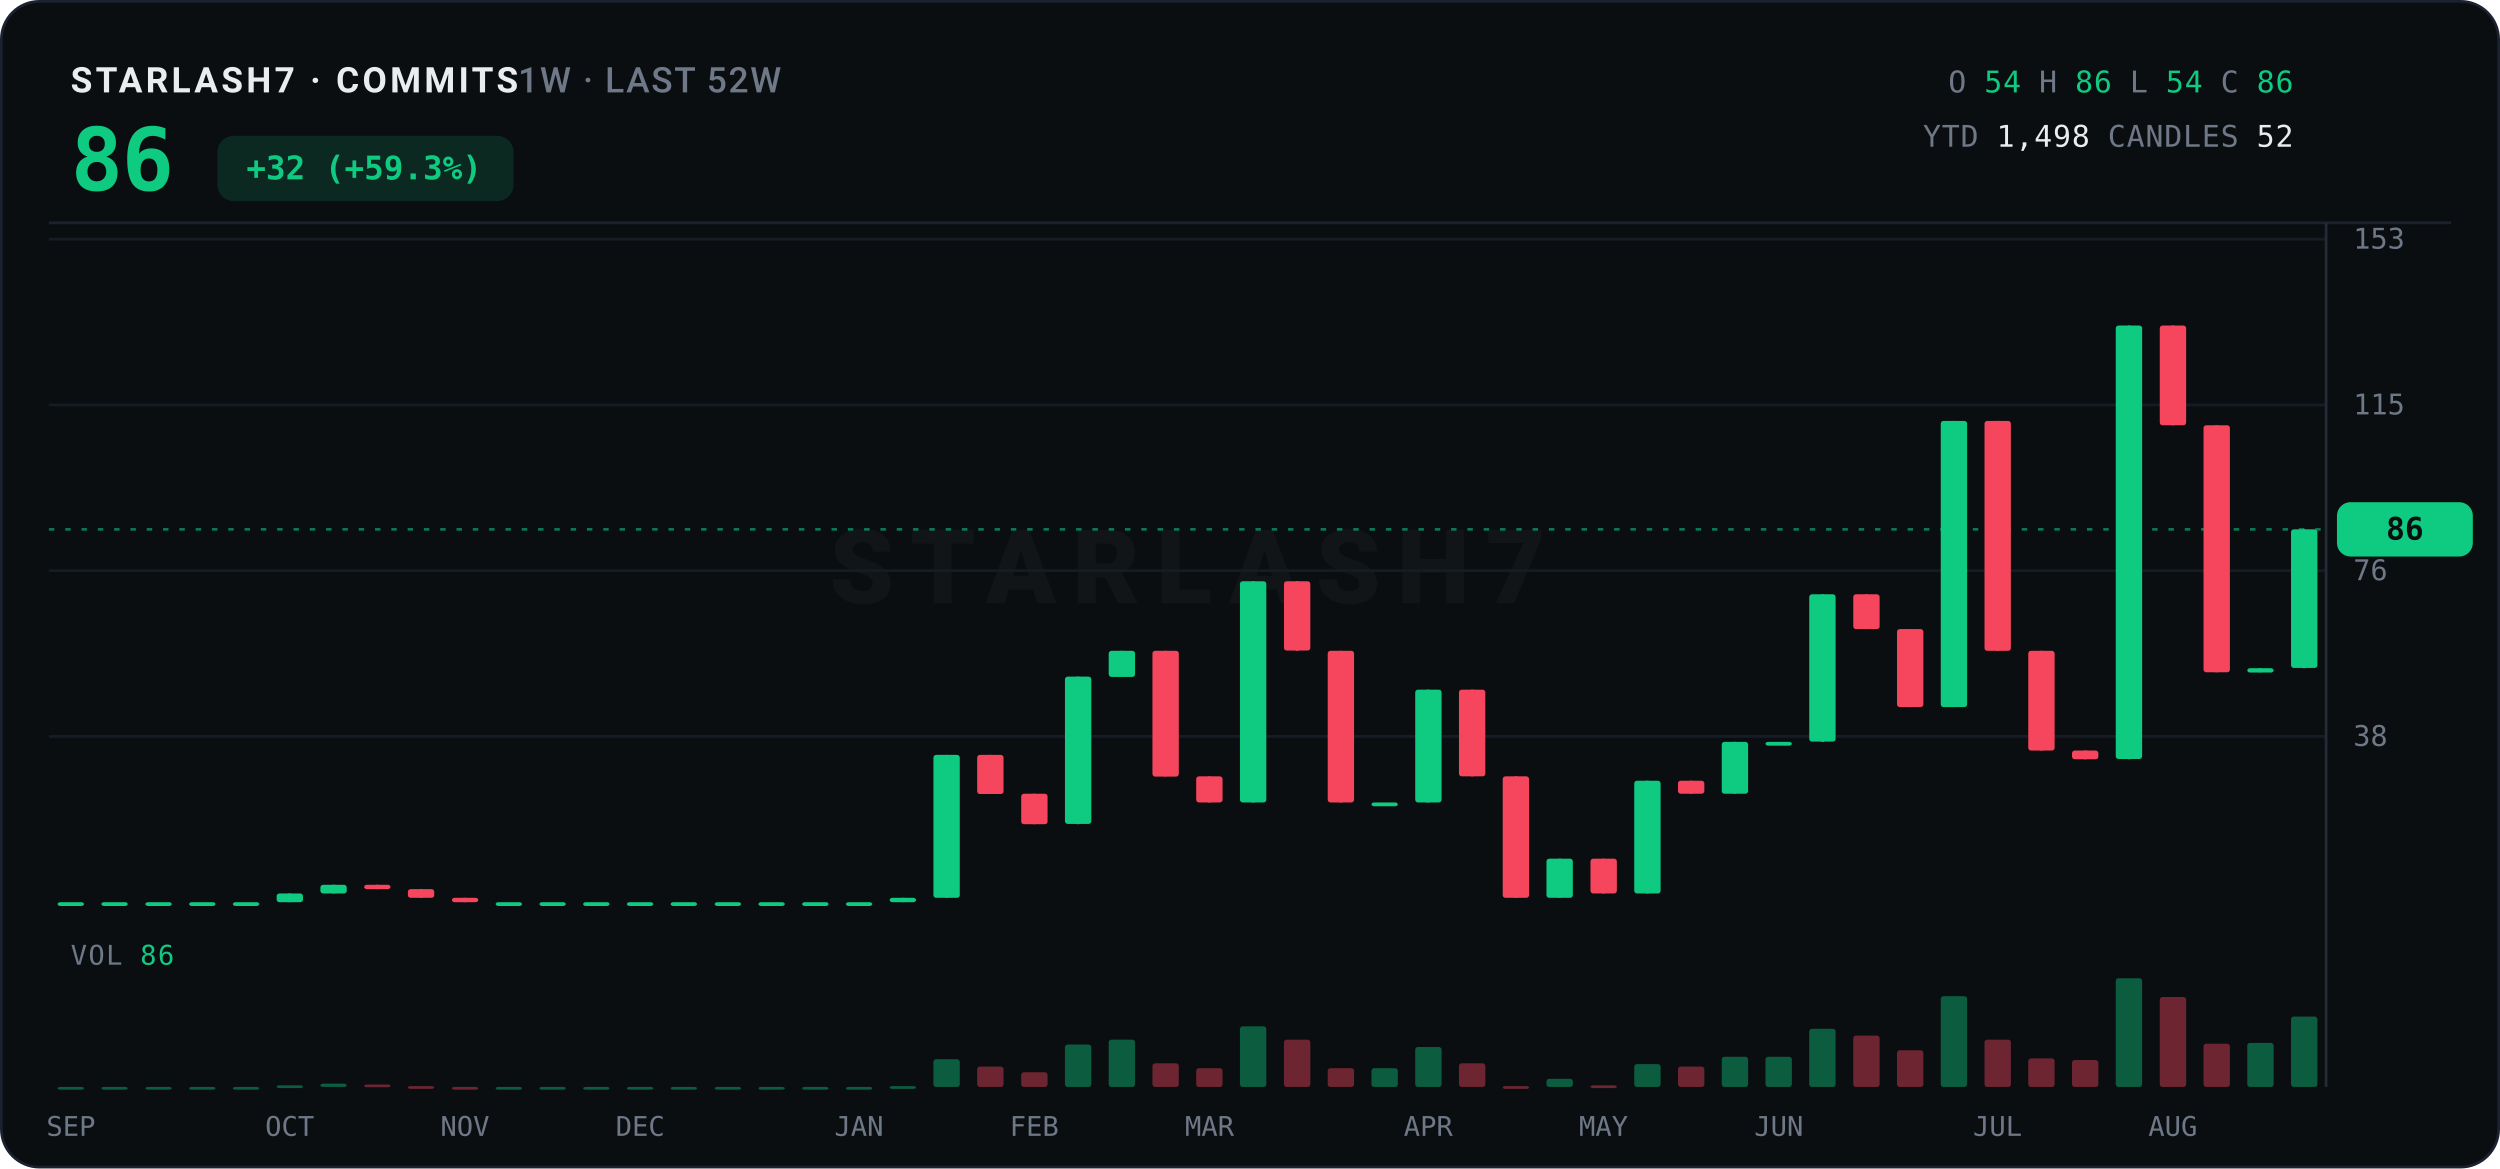
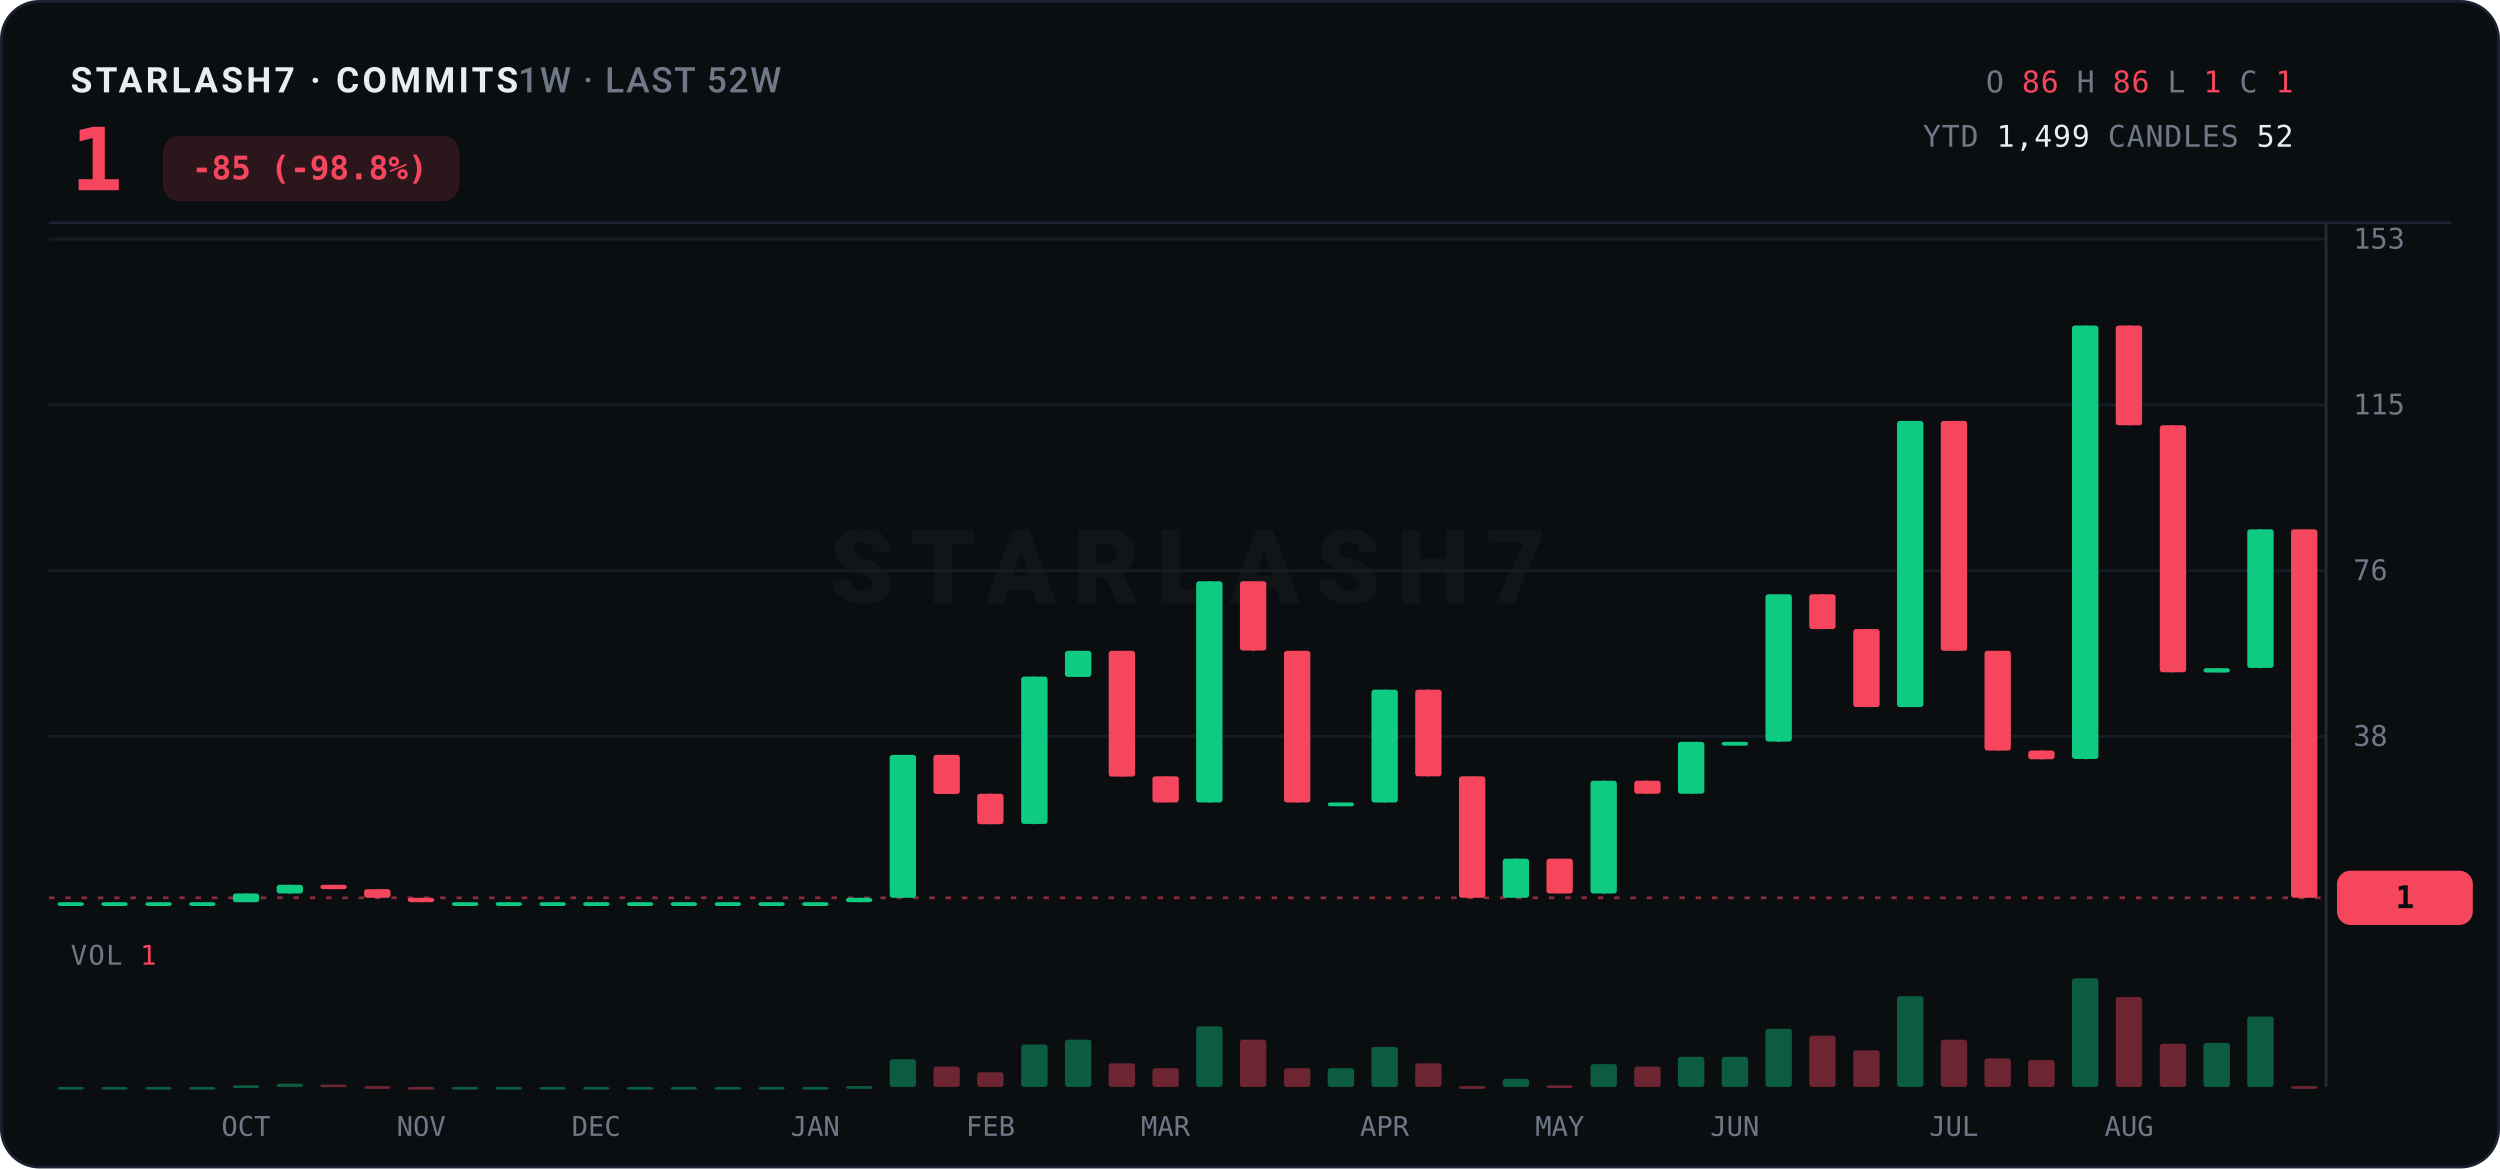
<svg xmlns="http://www.w3.org/2000/svg" width="920" height="430" viewBox="0 0 920 430">
  <rect x="0.5" y="0.5" width="919" height="429" rx="14" fill="#0B0E11" stroke="#1B2130" />
  <text x="26" y="34" font-family="ui-sans-serif,system-ui,-apple-system,'Segoe UI',Roboto,sans-serif" font-size="13" font-weight="700" letter-spacing="1.2" fill="#EAECEF">STARLASH7 · COMMITS<tspan fill="#6E7887" font-weight="500" letter-spacing="0.6">  1W · LAST 52W</tspan>
  </text>
-   <text x="26" y="70" font-family="ui-monospace,'SF Mono',SFMono-Regular,Menlo,Consolas,monospace" font-size="32" font-weight="800" fill="#0ECB81" letter-spacing="-0.5">86</text>
-   <rect x="80" y="50" width="109" height="24" rx="6" fill="#0ECB81" opacity="0.14" />
-   <text x="134" y="66" text-anchor="middle" font-family="ui-monospace,'SF Mono',SFMono-Regular,Menlo,Consolas,monospace" font-size="12" font-weight="700" fill="#0ECB81">+32 (+59.3%)</text>
+   <text x="26" y="70" font-family="ui-monospace,'SF Mono',SFMono-Regular,Menlo,Consolas,monospace" font-size="32" font-weight="800" fill="#F6465D" letter-spacing="-0.5">1</text>
+   <rect x="60" y="50" width="109" height="24" rx="6" fill="#F6465D" opacity="0.14" />
+   <text x="114" y="66" text-anchor="middle" font-family="ui-monospace,'SF Mono',SFMono-Regular,Menlo,Consolas,monospace" font-size="12" font-weight="700" fill="#F6465D">-85 (-98.8%)</text>
  <text x="844" y="34" text-anchor="end" font-family="ui-monospace,'SF Mono',SFMono-Regular,Menlo,Consolas,monospace" font-size="11" letter-spacing="0.3">
    <tspan fill="#6E7887">O</tspan>
-     <tspan fill="#0ECB81">54</tspan>
+     <tspan fill="#F6465D">86</tspan>
    <tspan fill="#6E7887">H</tspan>
-     <tspan fill="#0ECB81">86</tspan>
+     <tspan fill="#F6465D">86</tspan>
    <tspan fill="#6E7887">L</tspan>
-     <tspan fill="#0ECB81">54</tspan>
+     <tspan fill="#F6465D">1</tspan>
    <tspan fill="#6E7887">C</tspan>
-     <tspan fill="#0ECB81">86</tspan>
+     <tspan fill="#F6465D">1</tspan>
  </text>
  <text x="844" y="54" text-anchor="end" font-family="ui-monospace,'SF Mono',SFMono-Regular,Menlo,Consolas,monospace" font-size="11" letter-spacing="0.3">
    <tspan fill="#6E7887">YTD</tspan>
-     <tspan fill="#EAECEF">1,498</tspan>
+     <tspan fill="#EAECEF">1,499</tspan>
    <tspan fill="#6E7887">CANDLES</tspan>
    <tspan fill="#EAECEF">52</tspan>
  </text>
  <line x1="18" y1="82" x2="902" y2="82" stroke="#1B2130" stroke-width="1" />
  <text x="437.0" y="222.0" text-anchor="middle" font-family="ui-sans-serif,system-ui,-apple-system,'Segoe UI',Roboto,sans-serif" font-size="38" font-weight="800" letter-spacing="6" fill="#EAECEF" opacity="0.035">STARLASH7</text>
  <line x1="18" y1="271.0" x2="856" y2="271.0" stroke="#161C26" stroke-width="1" />
  <text x="866" y="274.5" font-family="ui-monospace,'SF Mono',SFMono-Regular,Menlo,Consolas,monospace" font-size="10.5" fill="#6E7887">38</text>
  <line x1="18" y1="210.0" x2="856" y2="210.0" stroke="#161C26" stroke-width="1" />
  <text x="866" y="213.5" font-family="ui-monospace,'SF Mono',SFMono-Regular,Menlo,Consolas,monospace" font-size="10.5" fill="#6E7887">76</text>
  <line x1="18" y1="149.0" x2="856" y2="149.0" stroke="#161C26" stroke-width="1" />
  <text x="866" y="152.5" font-family="ui-monospace,'SF Mono',SFMono-Regular,Menlo,Consolas,monospace" font-size="10.5" fill="#6E7887">115</text>
  <line x1="18" y1="88.0" x2="856" y2="88.0" stroke="#161C26" stroke-width="1" />
  <text x="866" y="91.5" font-family="ui-monospace,'SF Mono',SFMono-Regular,Menlo,Consolas,monospace" font-size="10.5" fill="#6E7887">153</text>
  <line x1="856" y1="82" x2="856" y2="400" stroke="#242B38" stroke-width="1" />
-   <line x1="18" y1="194.8" x2="856" y2="194.8" stroke="#0ECB81" stroke-width="1" stroke-dasharray="2 4" opacity="0.55" />
-   <rect x="860" y="184.8" width="50" height="20" rx="5" fill="#0ECB81" />
-   <text x="885.0" y="198.6" text-anchor="middle" font-family="ui-monospace,'SF Mono',SFMono-Regular,Menlo,Consolas,monospace" font-size="11.5" font-weight="800" fill="#0B0E11">86</text>
+   <line x1="18" y1="330.4" x2="856" y2="330.4" stroke="#F6465D" stroke-width="1" stroke-dasharray="2 4" opacity="0.55" />
+   <rect x="860" y="320.4" width="50" height="20" rx="5" fill="#F6465D" />
+   <text x="885.0" y="334.2" text-anchor="middle" font-family="ui-monospace,'SF Mono',SFMono-Regular,Menlo,Consolas,monospace" font-size="11.5" font-weight="800" fill="#0B0E11">1</text>
  <line x1="26.1" y1="332.0" x2="26.1" y2="332.0" stroke="#0ECB81" stroke-width="1" />
  <rect x="21.2" y="332.0" width="9.7" height="1.4" rx="1" fill="#0ECB81" />
  <line x1="42.2" y1="332.0" x2="42.2" y2="332.0" stroke="#0ECB81" stroke-width="1" />
  <rect x="37.3" y="332.0" width="9.7" height="1.4" rx="1" fill="#0ECB81" />
  <line x1="58.3" y1="332.0" x2="58.3" y2="332.0" stroke="#0ECB81" stroke-width="1" />
  <rect x="53.5" y="332.0" width="9.7" height="1.4" rx="1" fill="#0ECB81" />
  <line x1="74.4" y1="332.0" x2="74.4" y2="332.0" stroke="#0ECB81" stroke-width="1" />
  <rect x="69.6" y="332.0" width="9.7" height="1.4" rx="1" fill="#0ECB81" />
-   <line x1="90.5" y1="332.0" x2="90.5" y2="332.0" stroke="#0ECB81" stroke-width="1" />
-   <rect x="85.7" y="332.0" width="9.7" height="1.4" rx="1" fill="#0ECB81" />
-   <line x1="106.6" y1="328.8" x2="106.6" y2="332.0" stroke="#0ECB81" stroke-width="1" />
-   <rect x="101.8" y="328.8" width="9.7" height="3.2" rx="1" fill="#0ECB81" />
-   <line x1="122.8" y1="325.6" x2="122.8" y2="328.8" stroke="#0ECB81" stroke-width="1" />
-   <rect x="117.9" y="325.6" width="9.7" height="3.2" rx="1" fill="#0ECB81" />
-   <line x1="138.9" y1="325.6" x2="138.9" y2="327.2" stroke="#F6465D" stroke-width="1" />
-   <rect x="134.0" y="325.6" width="9.7" height="1.6" rx="1" fill="#F6465D" />
-   <line x1="155.0" y1="327.2" x2="155.0" y2="330.4" stroke="#F6465D" stroke-width="1" />
-   <rect x="150.1" y="327.2" width="9.7" height="3.2" rx="1" fill="#F6465D" />
-   <line x1="171.1" y1="330.4" x2="171.1" y2="332.0" stroke="#F6465D" stroke-width="1" />
-   <rect x="166.3" y="330.4" width="9.7" height="1.6" rx="1" fill="#F6465D" />
+   <line x1="90.5" y1="328.8" x2="90.5" y2="332.0" stroke="#0ECB81" stroke-width="1" />
+   <rect x="85.7" y="328.8" width="9.7" height="3.2" rx="1" fill="#0ECB81" />
+   <line x1="106.6" y1="325.6" x2="106.6" y2="328.8" stroke="#0ECB81" stroke-width="1" />
+   <rect x="101.8" y="325.6" width="9.7" height="3.2" rx="1" fill="#0ECB81" />
+   <line x1="122.8" y1="325.6" x2="122.8" y2="327.2" stroke="#F6465D" stroke-width="1" />
+   <rect x="117.9" y="325.6" width="9.7" height="1.6" rx="1" fill="#F6465D" />
+   <line x1="138.9" y1="327.2" x2="138.9" y2="330.4" stroke="#F6465D" stroke-width="1" />
+   <rect x="134.0" y="327.2" width="9.7" height="3.2" rx="1" fill="#F6465D" />
+   <line x1="155.0" y1="330.4" x2="155.0" y2="332.0" stroke="#F6465D" stroke-width="1" />
+   <rect x="150.1" y="330.4" width="9.7" height="1.6" rx="1" fill="#F6465D" />
+   <line x1="171.1" y1="332.0" x2="171.1" y2="332.0" stroke="#0ECB81" stroke-width="1" />
+   <rect x="166.3" y="332.0" width="9.7" height="1.4" rx="1" fill="#0ECB81" />
  <line x1="187.2" y1="332.0" x2="187.2" y2="332.0" stroke="#0ECB81" stroke-width="1" />
  <rect x="182.4" y="332.0" width="9.7" height="1.4" rx="1" fill="#0ECB81" />
  <line x1="203.3" y1="332.0" x2="203.3" y2="332.0" stroke="#0ECB81" stroke-width="1" />
  <rect x="198.5" y="332.0" width="9.7" height="1.4" rx="1" fill="#0ECB81" />
  <line x1="219.4" y1="332.0" x2="219.4" y2="332.0" stroke="#0ECB81" stroke-width="1" />
  <rect x="214.6" y="332.0" width="9.7" height="1.4" rx="1" fill="#0ECB81" />
  <line x1="235.6" y1="332.0" x2="235.6" y2="332.0" stroke="#0ECB81" stroke-width="1" />
  <rect x="230.7" y="332.0" width="9.7" height="1.4" rx="1" fill="#0ECB81" />
  <line x1="251.7" y1="332.0" x2="251.7" y2="332.0" stroke="#0ECB81" stroke-width="1" />
  <rect x="246.8" y="332.0" width="9.7" height="1.4" rx="1" fill="#0ECB81" />
  <line x1="267.8" y1="332.0" x2="267.8" y2="332.0" stroke="#0ECB81" stroke-width="1" />
  <rect x="263.0" y="332.0" width="9.7" height="1.4" rx="1" fill="#0ECB81" />
  <line x1="283.9" y1="332.0" x2="283.9" y2="332.0" stroke="#0ECB81" stroke-width="1" />
  <rect x="279.1" y="332.0" width="9.7" height="1.4" rx="1" fill="#0ECB81" />
  <line x1="300.0" y1="332.0" x2="300.0" y2="332.0" stroke="#0ECB81" stroke-width="1" />
  <rect x="295.2" y="332.0" width="9.7" height="1.4" rx="1" fill="#0ECB81" />
-   <line x1="316.1" y1="332.0" x2="316.1" y2="332.0" stroke="#0ECB81" stroke-width="1" />
-   <rect x="311.3" y="332.0" width="9.7" height="1.4" rx="1" fill="#0ECB81" />
-   <line x1="332.3" y1="330.4" x2="332.3" y2="332.0" stroke="#0ECB81" stroke-width="1" />
-   <rect x="327.4" y="330.4" width="9.7" height="1.6" rx="1" fill="#0ECB81" />
-   <line x1="348.4" y1="277.8" x2="348.4" y2="330.4" stroke="#0ECB81" stroke-width="1" />
-   <rect x="343.5" y="277.8" width="9.7" height="52.6" rx="1" fill="#0ECB81" />
-   <line x1="364.5" y1="277.8" x2="364.5" y2="292.1" stroke="#F6465D" stroke-width="1" />
-   <rect x="359.6" y="277.8" width="9.7" height="14.4" rx="1" fill="#F6465D" />
-   <line x1="380.6" y1="292.1" x2="380.6" y2="303.3" stroke="#F6465D" stroke-width="1" />
-   <rect x="375.8" y="292.1" width="9.7" height="11.2" rx="1" fill="#F6465D" />
-   <line x1="396.7" y1="249.0" x2="396.7" y2="303.3" stroke="#0ECB81" stroke-width="1" />
-   <rect x="391.9" y="249.0" width="9.7" height="54.2" rx="1" fill="#0ECB81" />
-   <line x1="412.8" y1="239.5" x2="412.8" y2="249.0" stroke="#0ECB81" stroke-width="1" />
-   <rect x="408.0" y="239.5" width="9.7" height="9.6" rx="1" fill="#0ECB81" />
-   <line x1="428.9" y1="239.5" x2="428.9" y2="285.7" stroke="#F6465D" stroke-width="1" />
-   <rect x="424.1" y="239.5" width="9.7" height="46.3" rx="1" fill="#F6465D" />
-   <line x1="445.1" y1="285.7" x2="445.1" y2="295.3" stroke="#F6465D" stroke-width="1" />
-   <rect x="440.2" y="285.7" width="9.7" height="9.6" rx="1" fill="#F6465D" />
-   <line x1="461.2" y1="213.9" x2="461.2" y2="295.3" stroke="#0ECB81" stroke-width="1" />
-   <rect x="456.3" y="213.9" width="9.7" height="81.4" rx="1" fill="#0ECB81" />
-   <line x1="477.3" y1="213.9" x2="477.3" y2="239.5" stroke="#F6465D" stroke-width="1" />
-   <rect x="472.5" y="213.9" width="9.7" height="25.5" rx="1" fill="#F6465D" />
-   <line x1="493.4" y1="239.5" x2="493.4" y2="295.3" stroke="#F6465D" stroke-width="1" />
-   <rect x="488.6" y="239.5" width="9.7" height="55.8" rx="1" fill="#F6465D" />
-   <line x1="509.5" y1="295.3" x2="509.5" y2="295.3" stroke="#0ECB81" stroke-width="1" />
-   <rect x="504.7" y="295.3" width="9.7" height="1.4" rx="1" fill="#0ECB81" />
-   <line x1="525.6" y1="253.8" x2="525.6" y2="295.3" stroke="#0ECB81" stroke-width="1" />
-   <rect x="520.8" y="253.8" width="9.7" height="41.5" rx="1" fill="#0ECB81" />
-   <line x1="541.8" y1="253.8" x2="541.8" y2="285.7" stroke="#F6465D" stroke-width="1" />
-   <rect x="536.9" y="253.8" width="9.7" height="31.9" rx="1" fill="#F6465D" />
-   <line x1="557.9" y1="285.7" x2="557.9" y2="330.4" stroke="#F6465D" stroke-width="1" />
-   <rect x="553.0" y="285.7" width="9.7" height="44.7" rx="1" fill="#F6465D" />
-   <line x1="574.0" y1="316.0" x2="574.0" y2="330.4" stroke="#0ECB81" stroke-width="1" />
-   <rect x="569.1" y="316.0" width="9.7" height="14.4" rx="1" fill="#0ECB81" />
-   <line x1="590.1" y1="316.0" x2="590.1" y2="328.8" stroke="#F6465D" stroke-width="1" />
-   <rect x="585.3" y="316.0" width="9.7" height="12.8" rx="1" fill="#F6465D" />
-   <line x1="606.2" y1="287.3" x2="606.2" y2="328.8" stroke="#0ECB81" stroke-width="1" />
-   <rect x="601.4" y="287.3" width="9.7" height="41.5" rx="1" fill="#0ECB81" />
-   <line x1="622.3" y1="287.3" x2="622.3" y2="292.1" stroke="#F6465D" stroke-width="1" />
-   <rect x="617.5" y="287.3" width="9.7" height="4.8" rx="1" fill="#F6465D" />
-   <line x1="638.4" y1="273.0" x2="638.4" y2="292.1" stroke="#0ECB81" stroke-width="1" />
-   <rect x="633.6" y="273.0" width="9.7" height="19.1" rx="1" fill="#0ECB81" />
-   <line x1="654.6" y1="273.0" x2="654.6" y2="273.0" stroke="#0ECB81" stroke-width="1" />
-   <rect x="649.7" y="273.0" width="9.7" height="1.4" rx="1" fill="#0ECB81" />
-   <line x1="670.7" y1="218.7" x2="670.7" y2="273.0" stroke="#0ECB81" stroke-width="1" />
-   <rect x="665.8" y="218.7" width="9.7" height="54.2" rx="1" fill="#0ECB81" />
-   <line x1="686.8" y1="218.7" x2="686.8" y2="231.5" stroke="#F6465D" stroke-width="1" />
-   <rect x="682.0" y="218.7" width="9.7" height="12.8" rx="1" fill="#F6465D" />
-   <line x1="702.9" y1="231.5" x2="702.9" y2="260.2" stroke="#F6465D" stroke-width="1" />
-   <rect x="698.1" y="231.5" width="9.7" height="28.7" rx="1" fill="#F6465D" />
-   <line x1="719.0" y1="154.9" x2="719.0" y2="260.2" stroke="#0ECB81" stroke-width="1" />
-   <rect x="714.2" y="154.9" width="9.7" height="105.3" rx="1" fill="#0ECB81" />
-   <line x1="735.1" y1="154.9" x2="735.1" y2="239.5" stroke="#F6465D" stroke-width="1" />
-   <rect x="730.3" y="154.9" width="9.7" height="84.6" rx="1" fill="#F6465D" />
-   <line x1="751.2" y1="239.5" x2="751.2" y2="276.2" stroke="#F6465D" stroke-width="1" />
-   <rect x="746.4" y="239.5" width="9.7" height="36.7" rx="1" fill="#F6465D" />
-   <line x1="767.4" y1="276.2" x2="767.4" y2="279.4" stroke="#F6465D" stroke-width="1" />
-   <rect x="762.5" y="276.2" width="9.7" height="3.2" rx="1" fill="#F6465D" />
-   <line x1="783.5" y1="119.8" x2="783.5" y2="279.4" stroke="#0ECB81" stroke-width="1" />
-   <rect x="778.6" y="119.8" width="9.7" height="159.5" rx="1" fill="#0ECB81" />
-   <line x1="799.6" y1="119.8" x2="799.6" y2="156.5" stroke="#F6465D" stroke-width="1" />
-   <rect x="794.8" y="119.8" width="9.7" height="36.7" rx="1" fill="#F6465D" />
-   <line x1="815.7" y1="156.5" x2="815.7" y2="247.4" stroke="#F6465D" stroke-width="1" />
-   <rect x="810.9" y="156.5" width="9.7" height="90.9" rx="1" fill="#F6465D" />
-   <line x1="831.8" y1="245.9" x2="831.8" y2="247.4" stroke="#0ECB81" stroke-width="1" />
-   <rect x="827.0" y="245.9" width="9.7" height="1.6" rx="1" fill="#0ECB81" />
-   <line x1="847.9" y1="194.8" x2="847.9" y2="245.9" stroke="#0ECB81" stroke-width="1" />
-   <rect x="843.1" y="194.8" width="9.7" height="51.0" rx="1" fill="#0ECB81" />
-   <text x="26" y="355" font-family="ui-monospace,'SF Mono',SFMono-Regular,Menlo,Consolas,monospace" font-size="10" letter-spacing="0.5" fill="#6E7887">VOL <tspan fill="#0ECB81">86</tspan>
+   <line x1="316.1" y1="330.4" x2="316.1" y2="332.0" stroke="#0ECB81" stroke-width="1" />
+   <rect x="311.3" y="330.4" width="9.7" height="1.6" rx="1" fill="#0ECB81" />
+   <line x1="332.3" y1="277.8" x2="332.3" y2="330.4" stroke="#0ECB81" stroke-width="1" />
+   <rect x="327.4" y="277.8" width="9.7" height="52.6" rx="1" fill="#0ECB81" />
+   <line x1="348.4" y1="277.8" x2="348.4" y2="292.1" stroke="#F6465D" stroke-width="1" />
+   <rect x="343.5" y="277.8" width="9.7" height="14.4" rx="1" fill="#F6465D" />
+   <line x1="364.5" y1="292.1" x2="364.5" y2="303.3" stroke="#F6465D" stroke-width="1" />
+   <rect x="359.6" y="292.1" width="9.7" height="11.2" rx="1" fill="#F6465D" />
+   <line x1="380.6" y1="249.0" x2="380.6" y2="303.3" stroke="#0ECB81" stroke-width="1" />
+   <rect x="375.8" y="249.0" width="9.7" height="54.2" rx="1" fill="#0ECB81" />
+   <line x1="396.7" y1="239.5" x2="396.7" y2="249.0" stroke="#0ECB81" stroke-width="1" />
+   <rect x="391.9" y="239.5" width="9.7" height="9.6" rx="1" fill="#0ECB81" />
+   <line x1="412.8" y1="239.5" x2="412.8" y2="285.7" stroke="#F6465D" stroke-width="1" />
+   <rect x="408.0" y="239.5" width="9.7" height="46.3" rx="1" fill="#F6465D" />
+   <line x1="428.9" y1="285.7" x2="428.9" y2="295.3" stroke="#F6465D" stroke-width="1" />
+   <rect x="424.1" y="285.7" width="9.7" height="9.6" rx="1" fill="#F6465D" />
+   <line x1="445.1" y1="213.9" x2="445.1" y2="295.3" stroke="#0ECB81" stroke-width="1" />
+   <rect x="440.2" y="213.9" width="9.7" height="81.4" rx="1" fill="#0ECB81" />
+   <line x1="461.2" y1="213.9" x2="461.2" y2="239.5" stroke="#F6465D" stroke-width="1" />
+   <rect x="456.3" y="213.9" width="9.7" height="25.5" rx="1" fill="#F6465D" />
+   <line x1="477.3" y1="239.5" x2="477.3" y2="295.3" stroke="#F6465D" stroke-width="1" />
+   <rect x="472.5" y="239.5" width="9.7" height="55.8" rx="1" fill="#F6465D" />
+   <line x1="493.4" y1="295.3" x2="493.4" y2="295.3" stroke="#0ECB81" stroke-width="1" />
+   <rect x="488.6" y="295.3" width="9.7" height="1.4" rx="1" fill="#0ECB81" />
+   <line x1="509.5" y1="253.8" x2="509.5" y2="295.3" stroke="#0ECB81" stroke-width="1" />
+   <rect x="504.7" y="253.8" width="9.7" height="41.5" rx="1" fill="#0ECB81" />
+   <line x1="525.6" y1="253.8" x2="525.6" y2="285.7" stroke="#F6465D" stroke-width="1" />
+   <rect x="520.8" y="253.8" width="9.7" height="31.9" rx="1" fill="#F6465D" />
+   <line x1="541.8" y1="285.7" x2="541.8" y2="330.4" stroke="#F6465D" stroke-width="1" />
+   <rect x="536.9" y="285.7" width="9.7" height="44.7" rx="1" fill="#F6465D" />
+   <line x1="557.9" y1="316.0" x2="557.9" y2="330.4" stroke="#0ECB81" stroke-width="1" />
+   <rect x="553.0" y="316.0" width="9.7" height="14.4" rx="1" fill="#0ECB81" />
+   <line x1="574.0" y1="316.0" x2="574.0" y2="328.8" stroke="#F6465D" stroke-width="1" />
+   <rect x="569.1" y="316.0" width="9.7" height="12.8" rx="1" fill="#F6465D" />
+   <line x1="590.1" y1="287.3" x2="590.1" y2="328.8" stroke="#0ECB81" stroke-width="1" />
+   <rect x="585.3" y="287.3" width="9.7" height="41.5" rx="1" fill="#0ECB81" />
+   <line x1="606.2" y1="287.3" x2="606.2" y2="292.1" stroke="#F6465D" stroke-width="1" />
+   <rect x="601.4" y="287.3" width="9.7" height="4.8" rx="1" fill="#F6465D" />
+   <line x1="622.3" y1="273.0" x2="622.3" y2="292.1" stroke="#0ECB81" stroke-width="1" />
+   <rect x="617.5" y="273.0" width="9.7" height="19.1" rx="1" fill="#0ECB81" />
+   <line x1="638.4" y1="273.0" x2="638.4" y2="273.0" stroke="#0ECB81" stroke-width="1" />
+   <rect x="633.6" y="273.0" width="9.7" height="1.4" rx="1" fill="#0ECB81" />
+   <line x1="654.6" y1="218.7" x2="654.6" y2="273.0" stroke="#0ECB81" stroke-width="1" />
+   <rect x="649.7" y="218.7" width="9.7" height="54.2" rx="1" fill="#0ECB81" />
+   <line x1="670.7" y1="218.7" x2="670.7" y2="231.5" stroke="#F6465D" stroke-width="1" />
+   <rect x="665.8" y="218.7" width="9.7" height="12.8" rx="1" fill="#F6465D" />
+   <line x1="686.8" y1="231.5" x2="686.8" y2="260.2" stroke="#F6465D" stroke-width="1" />
+   <rect x="682.0" y="231.5" width="9.7" height="28.7" rx="1" fill="#F6465D" />
+   <line x1="702.9" y1="154.9" x2="702.9" y2="260.2" stroke="#0ECB81" stroke-width="1" />
+   <rect x="698.1" y="154.9" width="9.7" height="105.3" rx="1" fill="#0ECB81" />
+   <line x1="719.0" y1="154.9" x2="719.0" y2="239.5" stroke="#F6465D" stroke-width="1" />
+   <rect x="714.2" y="154.9" width="9.7" height="84.6" rx="1" fill="#F6465D" />
+   <line x1="735.1" y1="239.5" x2="735.1" y2="276.2" stroke="#F6465D" stroke-width="1" />
+   <rect x="730.3" y="239.5" width="9.7" height="36.7" rx="1" fill="#F6465D" />
+   <line x1="751.2" y1="276.2" x2="751.2" y2="279.4" stroke="#F6465D" stroke-width="1" />
+   <rect x="746.4" y="276.2" width="9.7" height="3.2" rx="1" fill="#F6465D" />
+   <line x1="767.4" y1="119.8" x2="767.4" y2="279.4" stroke="#0ECB81" stroke-width="1" />
+   <rect x="762.5" y="119.8" width="9.7" height="159.5" rx="1" fill="#0ECB81" />
+   <line x1="783.5" y1="119.8" x2="783.5" y2="156.5" stroke="#F6465D" stroke-width="1" />
+   <rect x="778.6" y="119.8" width="9.7" height="36.7" rx="1" fill="#F6465D" />
+   <line x1="799.6" y1="156.5" x2="799.6" y2="247.4" stroke="#F6465D" stroke-width="1" />
+   <rect x="794.8" y="156.5" width="9.7" height="90.9" rx="1" fill="#F6465D" />
+   <line x1="815.7" y1="245.9" x2="815.7" y2="247.4" stroke="#0ECB81" stroke-width="1" />
+   <rect x="810.9" y="245.9" width="9.7" height="1.6" rx="1" fill="#0ECB81" />
+   <line x1="831.8" y1="194.8" x2="831.8" y2="245.9" stroke="#0ECB81" stroke-width="1" />
+   <rect x="827.0" y="194.8" width="9.7" height="51.0" rx="1" fill="#0ECB81" />
+   <line x1="847.9" y1="194.8" x2="847.9" y2="330.4" stroke="#F6465D" stroke-width="1" />
+   <rect x="843.1" y="194.8" width="9.7" height="135.6" rx="1" fill="#F6465D" />
+   <text x="26" y="355" font-family="ui-monospace,'SF Mono',SFMono-Regular,Menlo,Consolas,monospace" font-size="10" letter-spacing="0.5" fill="#6E7887">VOL <tspan fill="#F6465D">1</tspan>
  </text>
  <rect x="21.2" y="400.0" width="9.7" height="1.0" rx="1" fill="#0ECB81" opacity="0.42" />
  <rect x="37.3" y="400.0" width="9.7" height="1.0" rx="1" fill="#0ECB81" opacity="0.42" />
  <rect x="53.5" y="400.0" width="9.7" height="1.0" rx="1" fill="#0ECB81" opacity="0.42" />
  <rect x="69.6" y="400.0" width="9.7" height="1.0" rx="1" fill="#0ECB81" opacity="0.42" />
-   <rect x="85.7" y="400.0" width="9.7" height="1.0" rx="1" fill="#0ECB81" opacity="0.42" />
-   <rect x="101.8" y="399.4" width="9.7" height="1.0" rx="1" fill="#0ECB81" opacity="0.42" />
-   <rect x="117.9" y="398.8" width="9.7" height="1.2" rx="1" fill="#0ECB81" opacity="0.42" />
-   <rect x="134.0" y="399.1" width="9.7" height="1.0" rx="1" fill="#F6465D" opacity="0.42" />
-   <rect x="150.1" y="399.7" width="9.7" height="1.0" rx="1" fill="#F6465D" opacity="0.42" />
-   <rect x="166.3" y="400.0" width="9.7" height="1.0" rx="1" fill="#F6465D" opacity="0.42" />
+   <rect x="85.7" y="399.4" width="9.7" height="1.0" rx="1" fill="#0ECB81" opacity="0.42" />
+   <rect x="101.8" y="398.8" width="9.7" height="1.2" rx="1" fill="#0ECB81" opacity="0.42" />
+   <rect x="117.9" y="399.1" width="9.7" height="1.0" rx="1" fill="#F6465D" opacity="0.42" />
+   <rect x="134.0" y="399.7" width="9.7" height="1.0" rx="1" fill="#F6465D" opacity="0.42" />
+   <rect x="150.1" y="400.0" width="9.7" height="1.0" rx="1" fill="#F6465D" opacity="0.42" />
+   <rect x="166.3" y="400.0" width="9.7" height="1.0" rx="1" fill="#0ECB81" opacity="0.42" />
  <rect x="182.4" y="400.0" width="9.7" height="1.0" rx="1" fill="#0ECB81" opacity="0.42" />
  <rect x="198.5" y="400.0" width="9.7" height="1.0" rx="1" fill="#0ECB81" opacity="0.42" />
  <rect x="214.6" y="400.0" width="9.7" height="1.0" rx="1" fill="#0ECB81" opacity="0.42" />
  <rect x="230.7" y="400.0" width="9.7" height="1.0" rx="1" fill="#0ECB81" opacity="0.42" />
  <rect x="246.8" y="400.0" width="9.7" height="1.0" rx="1" fill="#0ECB81" opacity="0.42" />
  <rect x="263.0" y="400.0" width="9.7" height="1.0" rx="1" fill="#0ECB81" opacity="0.42" />
  <rect x="279.1" y="400.0" width="9.7" height="1.0" rx="1" fill="#0ECB81" opacity="0.42" />
  <rect x="295.2" y="400.0" width="9.7" height="1.0" rx="1" fill="#0ECB81" opacity="0.42" />
-   <rect x="311.3" y="400.0" width="9.7" height="1.0" rx="1" fill="#0ECB81" opacity="0.42" />
-   <rect x="327.4" y="399.7" width="9.7" height="1.0" rx="1" fill="#0ECB81" opacity="0.42" />
-   <rect x="343.5" y="389.8" width="9.7" height="10.2" rx="1" fill="#0ECB81" opacity="0.42" />
-   <rect x="359.6" y="392.5" width="9.7" height="7.5" rx="1" fill="#F6465D" opacity="0.42" />
-   <rect x="375.8" y="394.6" width="9.7" height="5.4" rx="1" fill="#F6465D" opacity="0.42" />
-   <rect x="391.9" y="384.4" width="9.7" height="15.6" rx="1" fill="#0ECB81" opacity="0.42" />
-   <rect x="408.0" y="382.6" width="9.7" height="17.4" rx="1" fill="#0ECB81" opacity="0.42" />
-   <rect x="424.1" y="391.3" width="9.7" height="8.7" rx="1" fill="#F6465D" opacity="0.42" />
-   <rect x="440.2" y="393.1" width="9.7" height="6.9" rx="1" fill="#F6465D" opacity="0.42" />
-   <rect x="456.3" y="377.7" width="9.7" height="22.3" rx="1" fill="#0ECB81" opacity="0.42" />
-   <rect x="472.5" y="382.6" width="9.7" height="17.4" rx="1" fill="#F6465D" opacity="0.42" />
-   <rect x="488.6" y="393.1" width="9.7" height="6.9" rx="1" fill="#F6465D" opacity="0.42" />
-   <rect x="504.7" y="393.1" width="9.7" height="6.9" rx="1" fill="#0ECB81" opacity="0.42" />
-   <rect x="520.8" y="385.3" width="9.7" height="14.7" rx="1" fill="#0ECB81" opacity="0.42" />
-   <rect x="536.9" y="391.3" width="9.7" height="8.7" rx="1" fill="#F6465D" opacity="0.42" />
-   <rect x="553.0" y="399.7" width="9.7" height="1.0" rx="1" fill="#F6465D" opacity="0.42" />
-   <rect x="569.1" y="397.0" width="9.7" height="3.0" rx="1" fill="#0ECB81" opacity="0.42" />
-   <rect x="585.3" y="399.4" width="9.7" height="1.0" rx="1" fill="#F6465D" opacity="0.42" />
-   <rect x="601.4" y="391.6" width="9.7" height="8.4" rx="1" fill="#0ECB81" opacity="0.42" />
-   <rect x="617.5" y="392.5" width="9.7" height="7.5" rx="1" fill="#F6465D" opacity="0.42" />
+   <rect x="311.3" y="399.7" width="9.7" height="1.0" rx="1" fill="#0ECB81" opacity="0.42" />
+   <rect x="327.4" y="389.8" width="9.7" height="10.2" rx="1" fill="#0ECB81" opacity="0.42" />
+   <rect x="343.5" y="392.5" width="9.7" height="7.5" rx="1" fill="#F6465D" opacity="0.42" />
+   <rect x="359.6" y="394.6" width="9.7" height="5.4" rx="1" fill="#F6465D" opacity="0.42" />
+   <rect x="375.8" y="384.4" width="9.7" height="15.6" rx="1" fill="#0ECB81" opacity="0.42" />
+   <rect x="391.9" y="382.6" width="9.7" height="17.4" rx="1" fill="#0ECB81" opacity="0.42" />
+   <rect x="408.0" y="391.3" width="9.7" height="8.7" rx="1" fill="#F6465D" opacity="0.42" />
+   <rect x="424.1" y="393.1" width="9.7" height="6.9" rx="1" fill="#F6465D" opacity="0.42" />
+   <rect x="440.2" y="377.7" width="9.7" height="22.3" rx="1" fill="#0ECB81" opacity="0.42" />
+   <rect x="456.3" y="382.6" width="9.7" height="17.4" rx="1" fill="#F6465D" opacity="0.42" />
+   <rect x="472.5" y="393.1" width="9.7" height="6.9" rx="1" fill="#F6465D" opacity="0.42" />
+   <rect x="488.6" y="393.1" width="9.7" height="6.9" rx="1" fill="#0ECB81" opacity="0.42" />
+   <rect x="504.7" y="385.3" width="9.7" height="14.7" rx="1" fill="#0ECB81" opacity="0.42" />
+   <rect x="520.8" y="391.3" width="9.7" height="8.7" rx="1" fill="#F6465D" opacity="0.42" />
+   <rect x="536.9" y="399.7" width="9.7" height="1.0" rx="1" fill="#F6465D" opacity="0.42" />
+   <rect x="553.0" y="397.0" width="9.7" height="3.0" rx="1" fill="#0ECB81" opacity="0.42" />
+   <rect x="569.1" y="399.4" width="9.7" height="1.0" rx="1" fill="#F6465D" opacity="0.42" />
+   <rect x="585.3" y="391.6" width="9.7" height="8.4" rx="1" fill="#0ECB81" opacity="0.42" />
+   <rect x="601.4" y="392.5" width="9.7" height="7.5" rx="1" fill="#F6465D" opacity="0.42" />
+   <rect x="617.5" y="388.9" width="9.7" height="11.1" rx="1" fill="#0ECB81" opacity="0.42" />
  <rect x="633.6" y="388.9" width="9.7" height="11.1" rx="1" fill="#0ECB81" opacity="0.42" />
-   <rect x="649.7" y="388.9" width="9.7" height="11.1" rx="1" fill="#0ECB81" opacity="0.42" />
-   <rect x="665.8" y="378.6" width="9.7" height="21.4" rx="1" fill="#0ECB81" opacity="0.42" />
-   <rect x="682.0" y="381.1" width="9.7" height="18.9" rx="1" fill="#F6465D" opacity="0.42" />
-   <rect x="698.1" y="386.5" width="9.7" height="13.5" rx="1" fill="#F6465D" opacity="0.42" />
-   <rect x="714.2" y="366.6" width="9.7" height="33.4" rx="1" fill="#0ECB81" opacity="0.42" />
-   <rect x="730.3" y="382.6" width="9.7" height="17.4" rx="1" fill="#F6465D" opacity="0.42" />
-   <rect x="746.4" y="389.5" width="9.7" height="10.5" rx="1" fill="#F6465D" opacity="0.42" />
-   <rect x="762.5" y="390.1" width="9.7" height="9.9" rx="1" fill="#F6465D" opacity="0.42" />
-   <rect x="778.6" y="360.0" width="9.7" height="40.0" rx="1" fill="#0ECB81" opacity="0.42" />
-   <rect x="794.8" y="366.9" width="9.7" height="33.1" rx="1" fill="#F6465D" opacity="0.42" />
-   <rect x="810.9" y="384.1" width="9.7" height="15.9" rx="1" fill="#F6465D" opacity="0.42" />
-   <rect x="827.0" y="383.8" width="9.7" height="16.2" rx="1" fill="#0ECB81" opacity="0.42" />
-   <rect x="843.1" y="374.1" width="9.7" height="25.9" rx="1" fill="#0ECB81" opacity="0.42" />
-   <text x="26.1" y="418" text-anchor="middle" font-family="ui-monospace,'SF Mono',SFMono-Regular,Menlo,Consolas,monospace" font-size="10" fill="#6E7887">SEP</text>
-   <text x="106.6" y="418" text-anchor="middle" font-family="ui-monospace,'SF Mono',SFMono-Regular,Menlo,Consolas,monospace" font-size="10" fill="#6E7887">OCT</text>
-   <text x="171.1" y="418" text-anchor="middle" font-family="ui-monospace,'SF Mono',SFMono-Regular,Menlo,Consolas,monospace" font-size="10" fill="#6E7887">NOV</text>
-   <text x="235.6" y="418" text-anchor="middle" font-family="ui-monospace,'SF Mono',SFMono-Regular,Menlo,Consolas,monospace" font-size="10" fill="#6E7887">DEC</text>
-   <text x="316.1" y="418" text-anchor="middle" font-family="ui-monospace,'SF Mono',SFMono-Regular,Menlo,Consolas,monospace" font-size="10" fill="#6E7887">JAN</text>
-   <text x="380.6" y="418" text-anchor="middle" font-family="ui-monospace,'SF Mono',SFMono-Regular,Menlo,Consolas,monospace" font-size="10" fill="#6E7887">FEB</text>
-   <text x="445.1" y="418" text-anchor="middle" font-family="ui-monospace,'SF Mono',SFMono-Regular,Menlo,Consolas,monospace" font-size="10" fill="#6E7887">MAR</text>
-   <text x="525.6" y="418" text-anchor="middle" font-family="ui-monospace,'SF Mono',SFMono-Regular,Menlo,Consolas,monospace" font-size="10" fill="#6E7887">APR</text>
-   <text x="590.1" y="418" text-anchor="middle" font-family="ui-monospace,'SF Mono',SFMono-Regular,Menlo,Consolas,monospace" font-size="10" fill="#6E7887">MAY</text>
-   <text x="654.6" y="418" text-anchor="middle" font-family="ui-monospace,'SF Mono',SFMono-Regular,Menlo,Consolas,monospace" font-size="10" fill="#6E7887">JUN</text>
-   <text x="735.1" y="418" text-anchor="middle" font-family="ui-monospace,'SF Mono',SFMono-Regular,Menlo,Consolas,monospace" font-size="10" fill="#6E7887">JUL</text>
-   <text x="799.6" y="418" text-anchor="middle" font-family="ui-monospace,'SF Mono',SFMono-Regular,Menlo,Consolas,monospace" font-size="10" fill="#6E7887">AUG</text>
+   <rect x="649.7" y="378.6" width="9.7" height="21.4" rx="1" fill="#0ECB81" opacity="0.42" />
+   <rect x="665.8" y="381.1" width="9.7" height="18.9" rx="1" fill="#F6465D" opacity="0.42" />
+   <rect x="682.0" y="386.5" width="9.7" height="13.5" rx="1" fill="#F6465D" opacity="0.42" />
+   <rect x="698.1" y="366.6" width="9.7" height="33.4" rx="1" fill="#0ECB81" opacity="0.42" />
+   <rect x="714.2" y="382.6" width="9.7" height="17.4" rx="1" fill="#F6465D" opacity="0.42" />
+   <rect x="730.3" y="389.5" width="9.7" height="10.5" rx="1" fill="#F6465D" opacity="0.42" />
+   <rect x="746.4" y="390.1" width="9.7" height="9.9" rx="1" fill="#F6465D" opacity="0.42" />
+   <rect x="762.5" y="360.0" width="9.7" height="40.0" rx="1" fill="#0ECB81" opacity="0.42" />
+   <rect x="778.6" y="366.9" width="9.7" height="33.1" rx="1" fill="#F6465D" opacity="0.42" />
+   <rect x="794.8" y="384.1" width="9.7" height="15.9" rx="1" fill="#F6465D" opacity="0.42" />
+   <rect x="810.9" y="383.8" width="9.7" height="16.2" rx="1" fill="#0ECB81" opacity="0.42" />
+   <rect x="827.0" y="374.1" width="9.7" height="25.9" rx="1" fill="#0ECB81" opacity="0.42" />
+   <rect x="843.1" y="399.7" width="9.7" height="1.0" rx="1" fill="#F6465D" opacity="0.42" />
+   <text x="90.5" y="418" text-anchor="middle" font-family="ui-monospace,'SF Mono',SFMono-Regular,Menlo,Consolas,monospace" font-size="10" fill="#6E7887">OCT</text>
+   <text x="155.0" y="418" text-anchor="middle" font-family="ui-monospace,'SF Mono',SFMono-Regular,Menlo,Consolas,monospace" font-size="10" fill="#6E7887">NOV</text>
+   <text x="219.4" y="418" text-anchor="middle" font-family="ui-monospace,'SF Mono',SFMono-Regular,Menlo,Consolas,monospace" font-size="10" fill="#6E7887">DEC</text>
+   <text x="300.0" y="418" text-anchor="middle" font-family="ui-monospace,'SF Mono',SFMono-Regular,Menlo,Consolas,monospace" font-size="10" fill="#6E7887">JAN</text>
+   <text x="364.5" y="418" text-anchor="middle" font-family="ui-monospace,'SF Mono',SFMono-Regular,Menlo,Consolas,monospace" font-size="10" fill="#6E7887">FEB</text>
+   <text x="428.9" y="418" text-anchor="middle" font-family="ui-monospace,'SF Mono',SFMono-Regular,Menlo,Consolas,monospace" font-size="10" fill="#6E7887">MAR</text>
+   <text x="509.5" y="418" text-anchor="middle" font-family="ui-monospace,'SF Mono',SFMono-Regular,Menlo,Consolas,monospace" font-size="10" fill="#6E7887">APR</text>
+   <text x="574.0" y="418" text-anchor="middle" font-family="ui-monospace,'SF Mono',SFMono-Regular,Menlo,Consolas,monospace" font-size="10" fill="#6E7887">MAY</text>
+   <text x="638.4" y="418" text-anchor="middle" font-family="ui-monospace,'SF Mono',SFMono-Regular,Menlo,Consolas,monospace" font-size="10" fill="#6E7887">JUN</text>
+   <text x="719.0" y="418" text-anchor="middle" font-family="ui-monospace,'SF Mono',SFMono-Regular,Menlo,Consolas,monospace" font-size="10" fill="#6E7887">JUL</text>
+   <text x="783.5" y="418" text-anchor="middle" font-family="ui-monospace,'SF Mono',SFMono-Regular,Menlo,Consolas,monospace" font-size="10" fill="#6E7887">AUG</text>
</svg>
